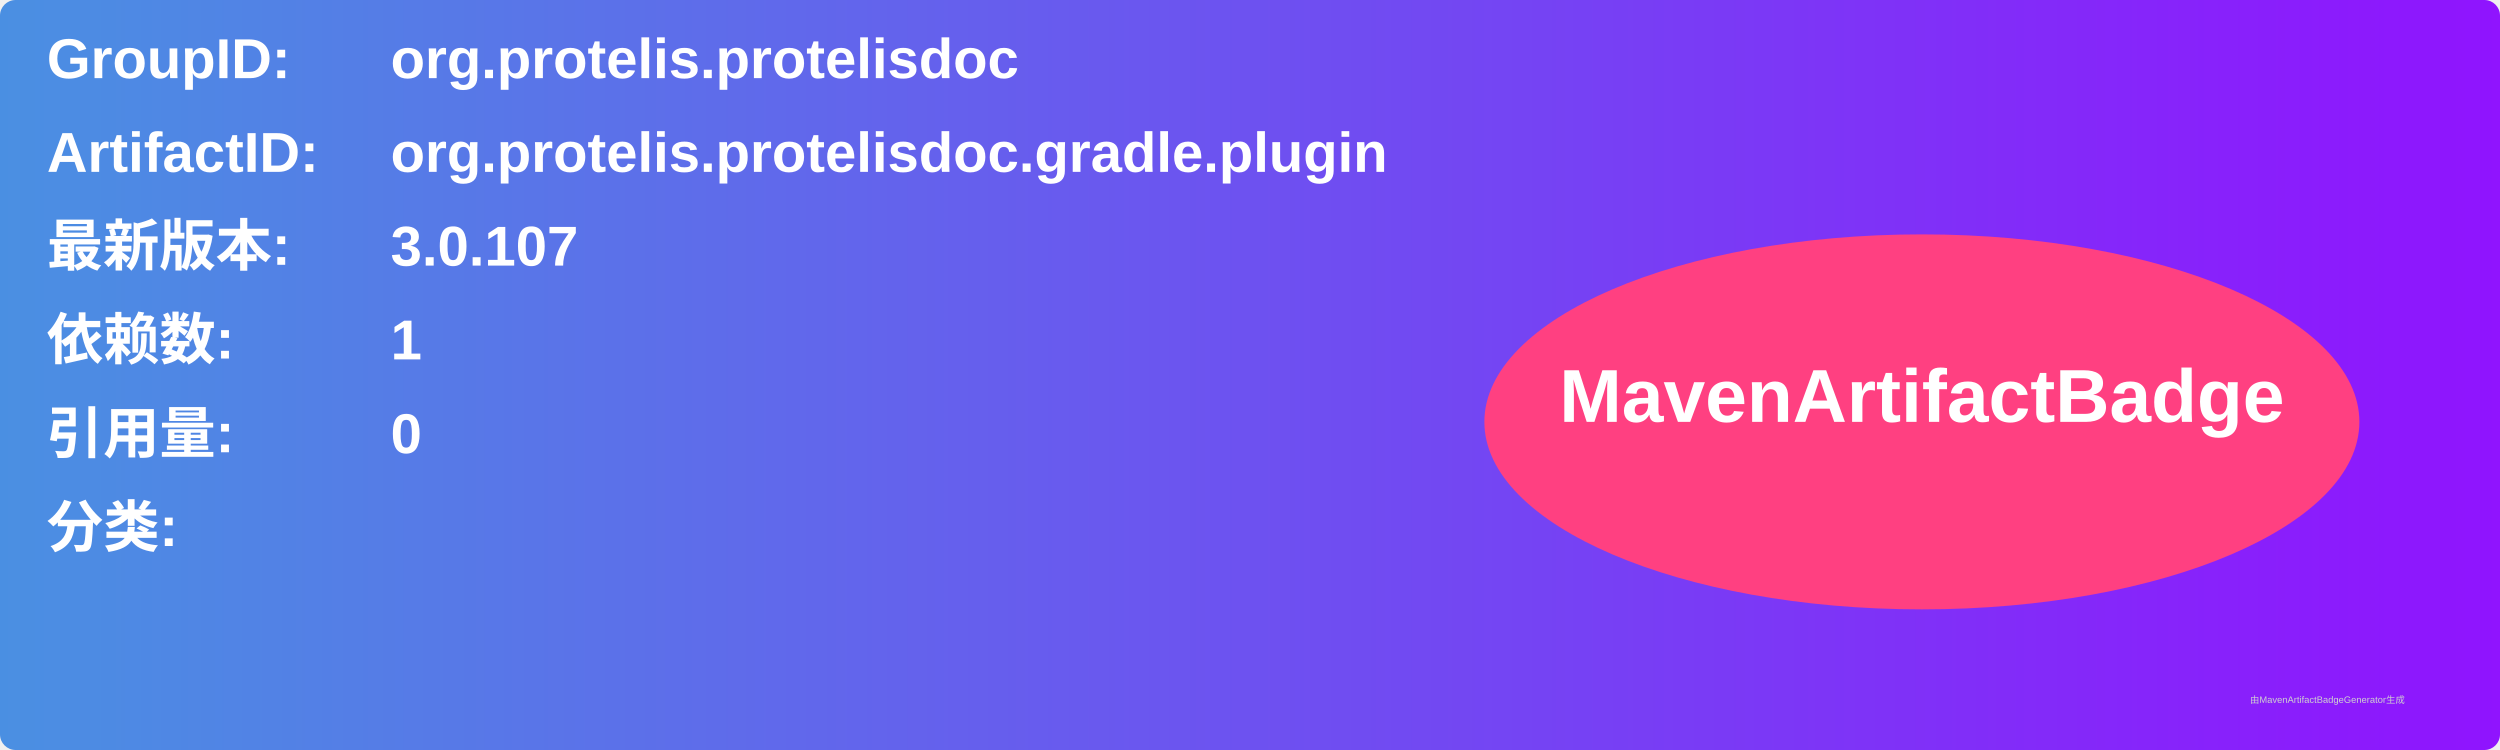
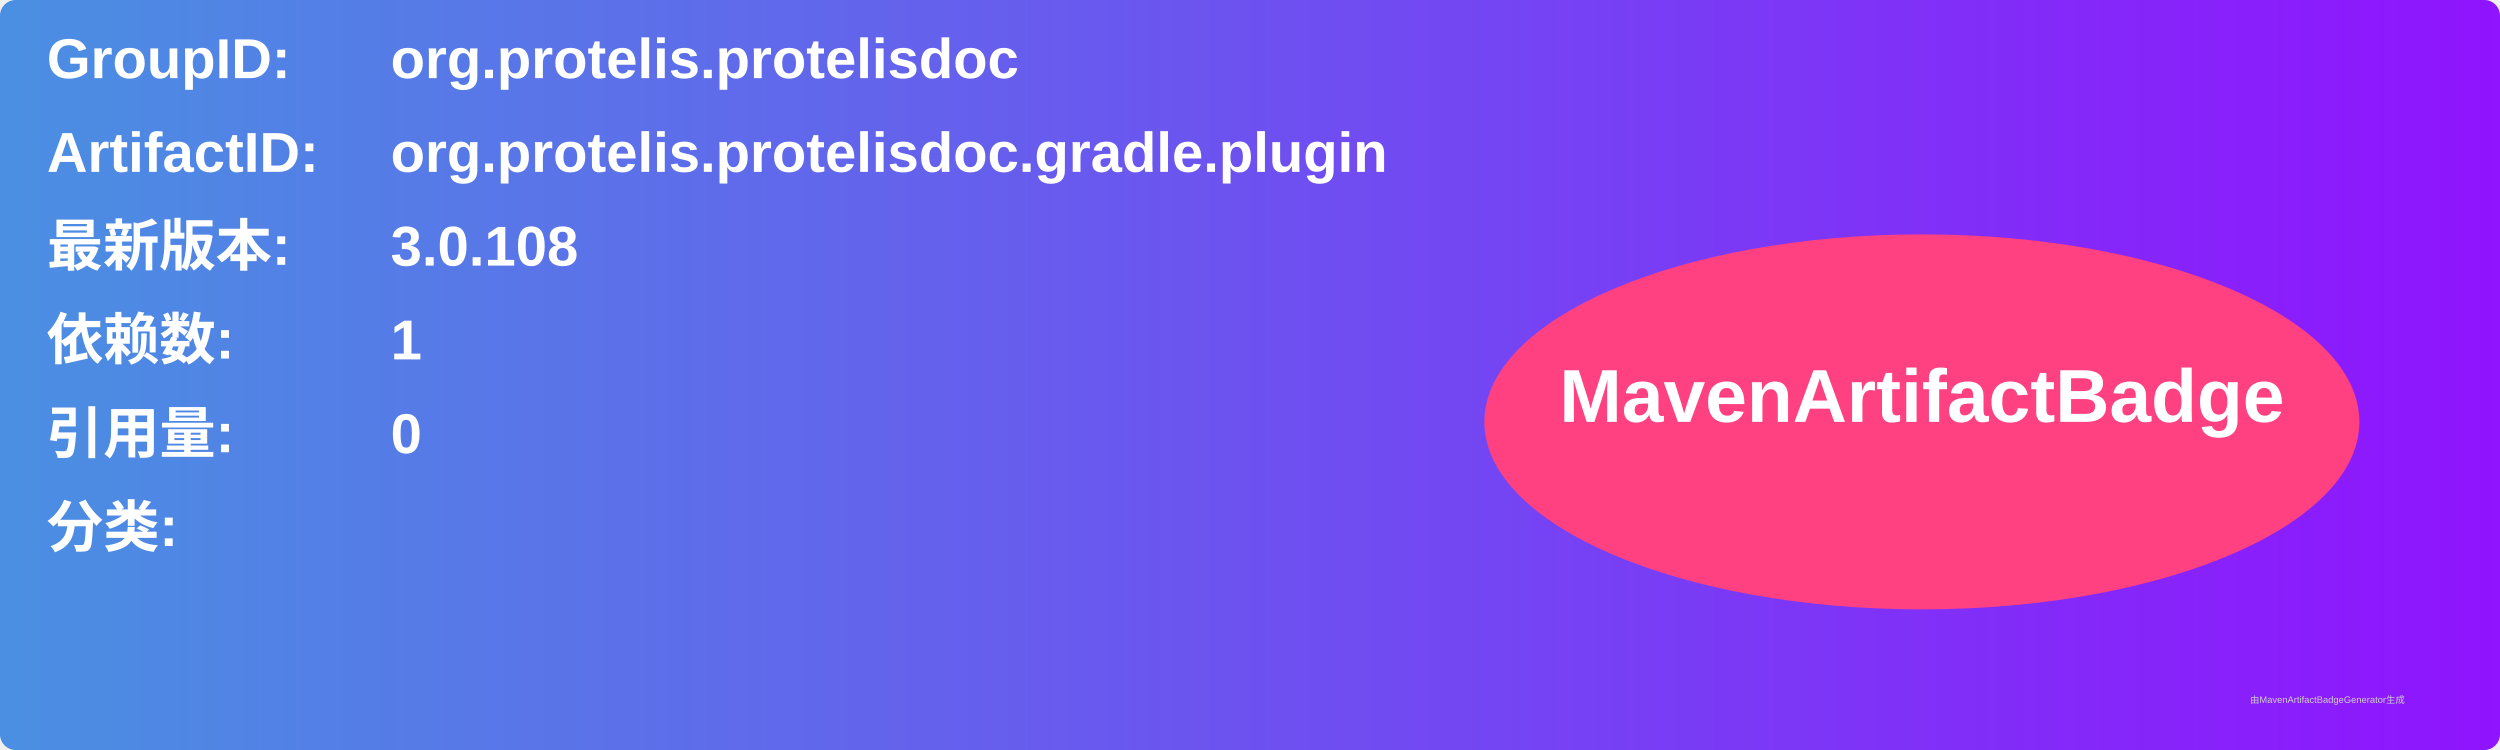
<svg xmlns="http://www.w3.org/2000/svg" width="800" height="240" viewBox="0 0 800 240">
  <linearGradient id="grad" x1="0%" y1="0%" x2="100%" y2="0%">
    <stop offset="0%" stop-color="#4a90e2" />
    <stop offset="100%" stop-color="#9013fe" />
  </linearGradient>
  <rect width="100%" height="100%" rx="5" ry="5" fill="url(#grad)" />
  <g transform="translate(15, 15)">
    <text x="0" y="10" font-family="Arial" font-size="18" fill="white" font-weight="bold" width="260">GroupID:</text>
    <text x="110" y="10" font-family="Arial" font-size="18" fill="white" font-weight="bold" width="460">org.protelis.protelisdoc</text>
    <text x="0" y="40" font-family="Arial" font-size="18" fill="white" font-weight="bold" width="260">ArtifactID:</text>
    <text x="110" y="40" font-family="Arial" font-size="18" fill="white" font-weight="bold" width="460">org.protelis.protelisdoc.gradle.plugin</text>
    <text x="0" y="70" font-family="Arial" font-size="18" fill="white" font-weight="bold">最新版本:</text>
    <text x="110" y="70" font-family="Arial" font-size="18" fill="white" font-weight="bold">
-       <tspan font-weight="bold">3.0.107</tspan>
+       <tspan font-weight="bold">3.0.108</tspan>
    </text>
    <text x="0" y="100" font-family="Arial" font-size="18" fill="white" font-weight="bold">依赖数: </text>
    <text x="110" y="100" font-family="Arial" font-size="18" fill="white">
      <tspan font-weight="bold">1</tspan>
    </text>
    <text x="0" y="130" font-family="Arial" font-size="18" fill="white" font-weight="bold">引用量: </text>
    <text x="110" y="130" font-family="Arial" font-size="18" fill="white">
      <tspan font-weight="bold">0</tspan>
    </text>
    <text x="0" y="160" font-family="Arial" font-size="18" fill="white" font-weight="bold">分类:</text>
    <text x="10" y="190" font-family="Arial" font-size="10" fill="white">
      <tspan font-weight="bold" />
    </text>
    <ellipse cx="600" cy="120" rx="140" ry="60" fill="#ff4081" />
    <text x="600" y="120" text-anchor="middle" font-family="Arial" font-size="24" fill="white" font-weight="bold">MavenArtifactBadge</text>
  </g>
  <text x="720" y="225" font-family="Arial" font-size="3" fill="#d0d0d0">由MavenArtifactBadgeGenerator生成</text>
</svg>
